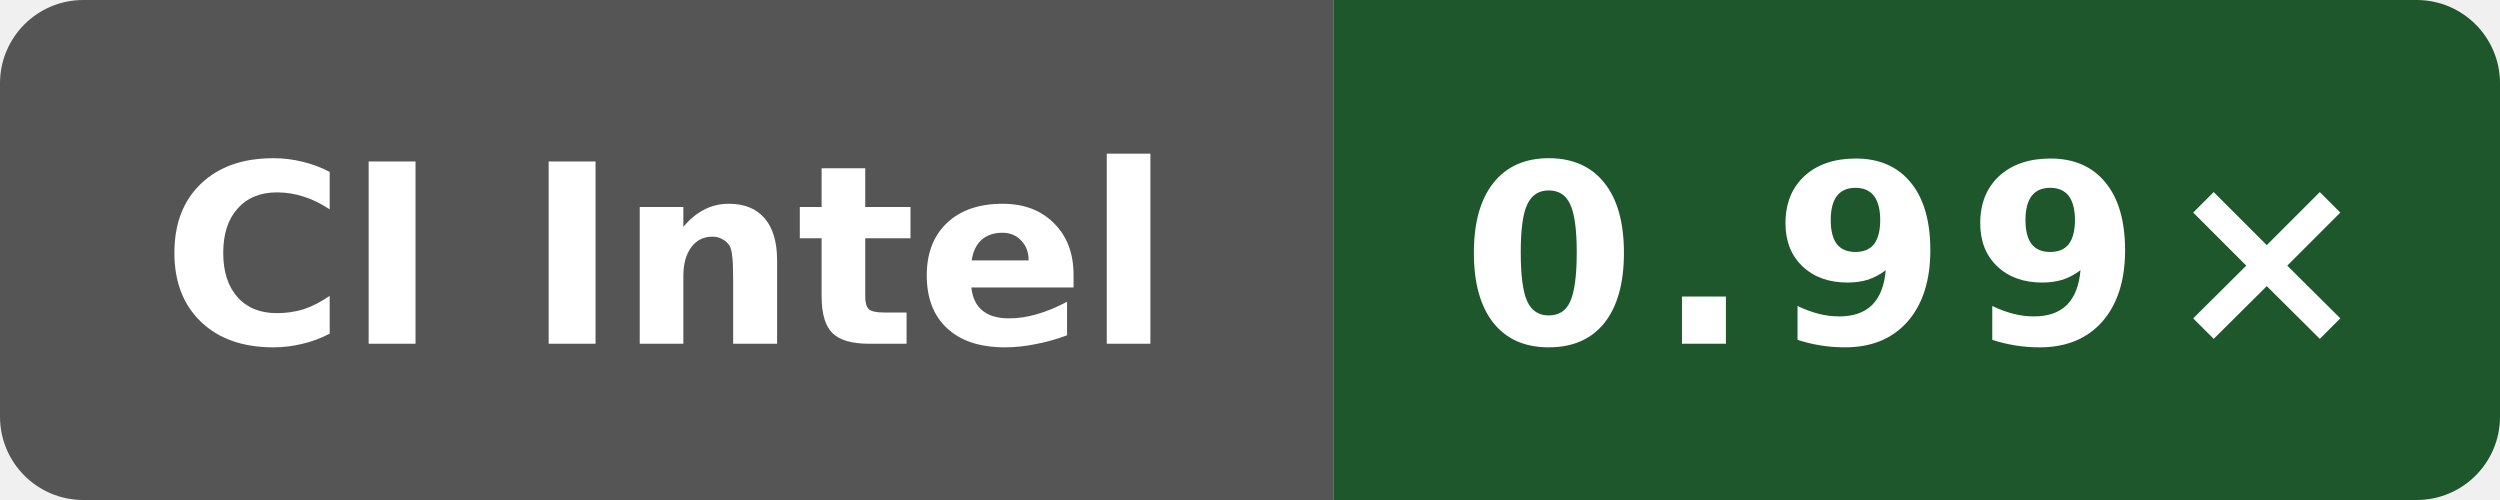
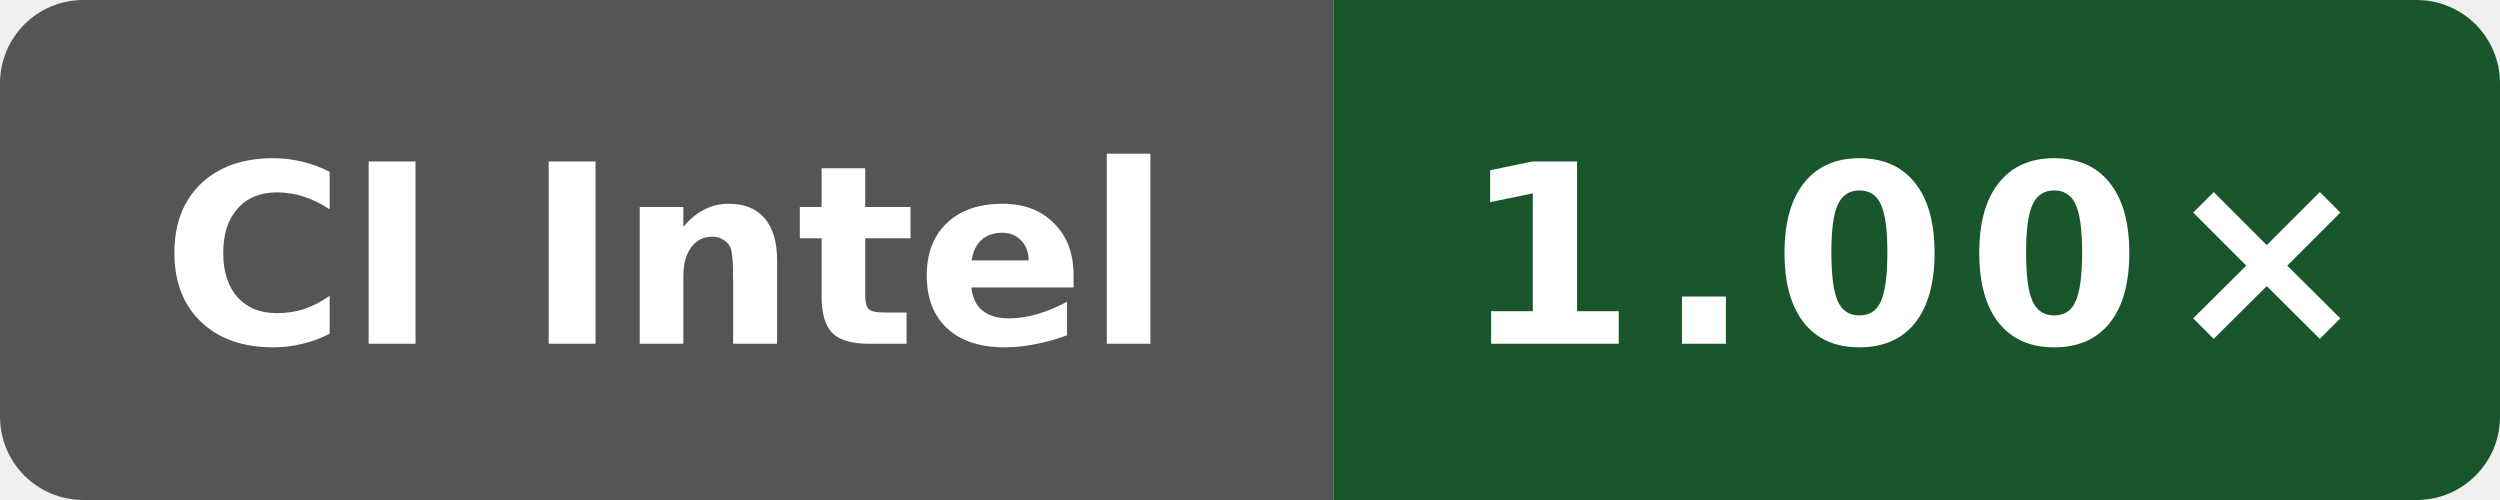
- <svg xmlns="http://www.w3.org/2000/svg" data-original-label="self-built speed vs gcc" data-original-message="0.99×" width="120" height="24" viewBox="0 0 120 24" role="img" aria-label="self-built speed vs gcc; Intel(R) Xeon(R) 6975P-C; measured 03db3c34a507ea98ae7816600ed3fd7bd054a1a9; 1 commits behind main: 0.99×">
+ <svg xmlns="http://www.w3.org/2000/svg" data-original-label="self-built speed vs gcc" data-original-message="1.00×" width="120" height="24" viewBox="0 0 120 24" role="img" aria-label="self-built speed vs gcc; Intel(R) Xeon(R) 6975P-C; measured c6ed610030ba933d83205fb17744340b2206efa7; 0 commits behind main: 1.00×">
  <defs>
    <clipPath id="badge">
      <rect width="120" height="24" rx="4" />
    </clipPath>
  </defs>
  <g clip-path="url(#badge)">
    <rect width="64" height="24" fill="#555" />
-     <rect x="64" width="56" height="24" fill="#1d572b" />
+     <rect x="64" width="56" height="24" fill="#1a562c" />
  </g>
  <text x="32" y="16.5" fill="#fff" text-anchor="middle" font-family="Verdana,Geneva,DejaVu Sans,sans-serif" font-size="12" font-weight="700" textLength="52" lengthAdjust="spacingAndGlyphs">CI Intel</text>
-   <text x="92" y="16.5" fill="#fff" text-anchor="middle" font-family="Verdana,Geneva,DejaVu Sans,sans-serif" font-size="12" font-weight="700" letter-spacing="1" textLength="39" lengthAdjust="spacingAndGlyphs">0.99×</text>
+   <text x="92" y="16.5" fill="#fff" text-anchor="middle" font-family="Verdana,Geneva,DejaVu Sans,sans-serif" font-size="12" font-weight="700" letter-spacing="1" textLength="39" lengthAdjust="spacingAndGlyphs">1.00×</text>
</svg>
